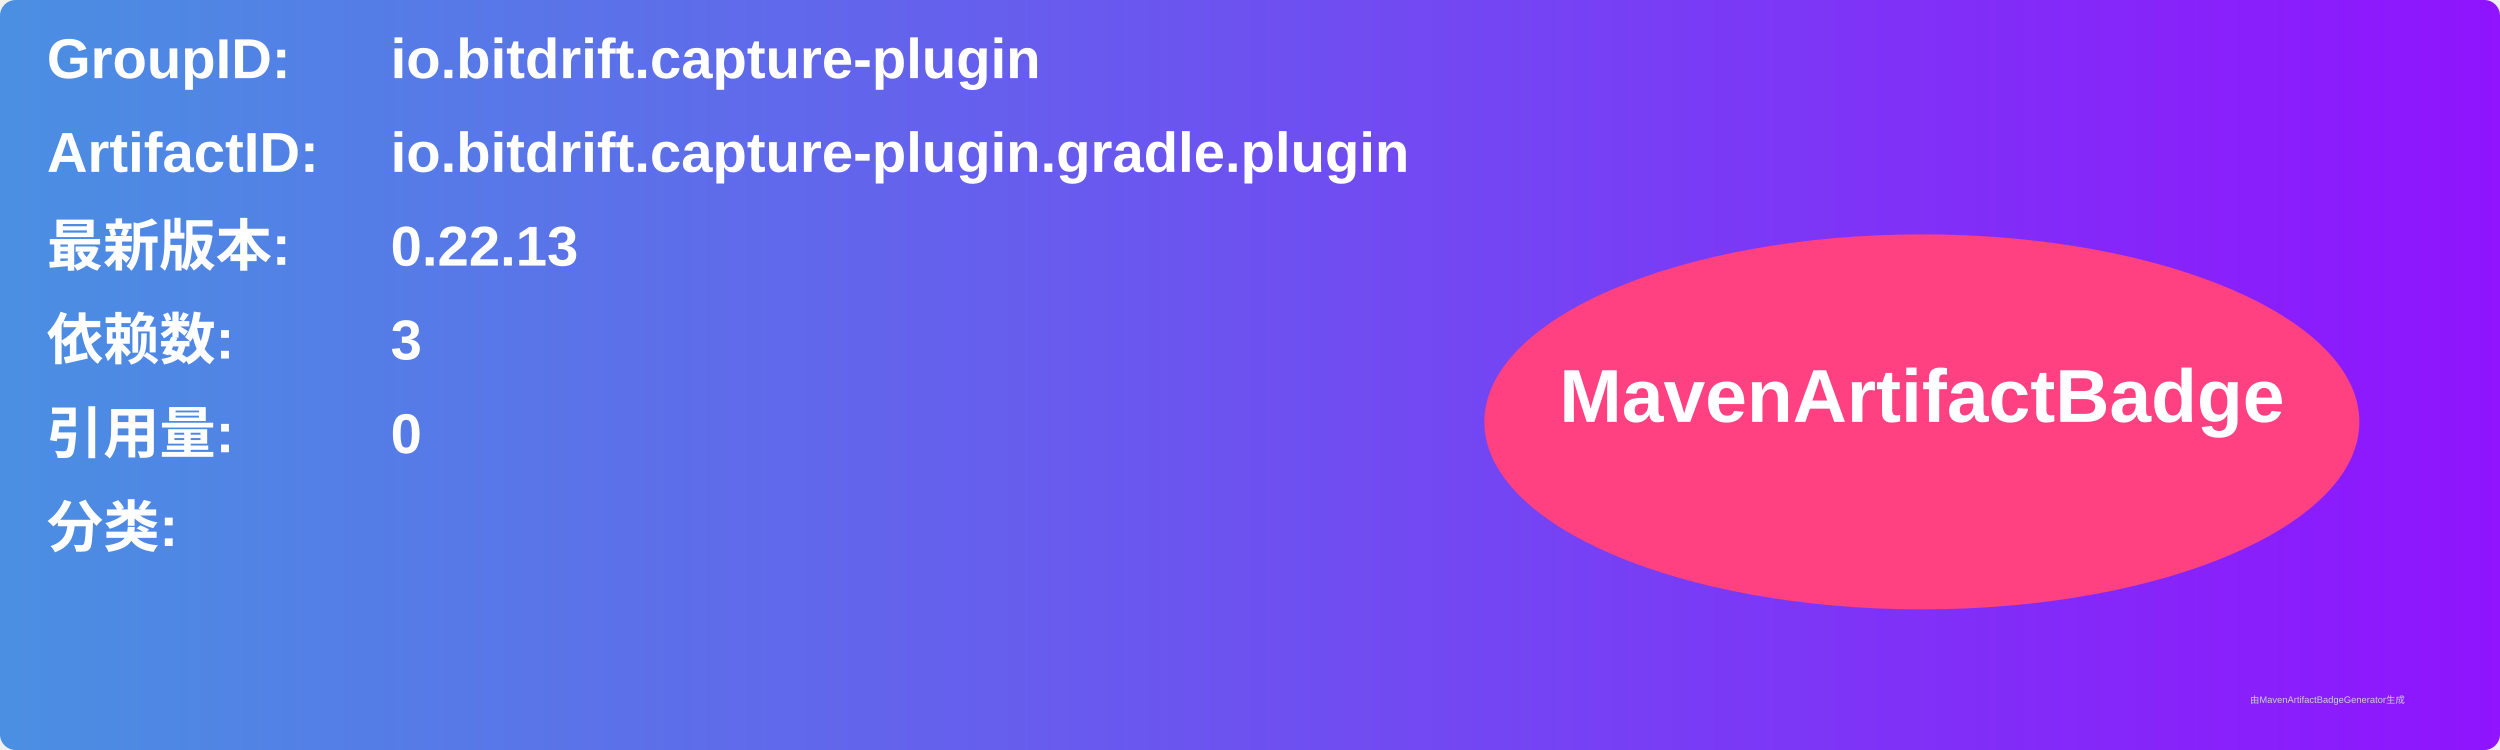
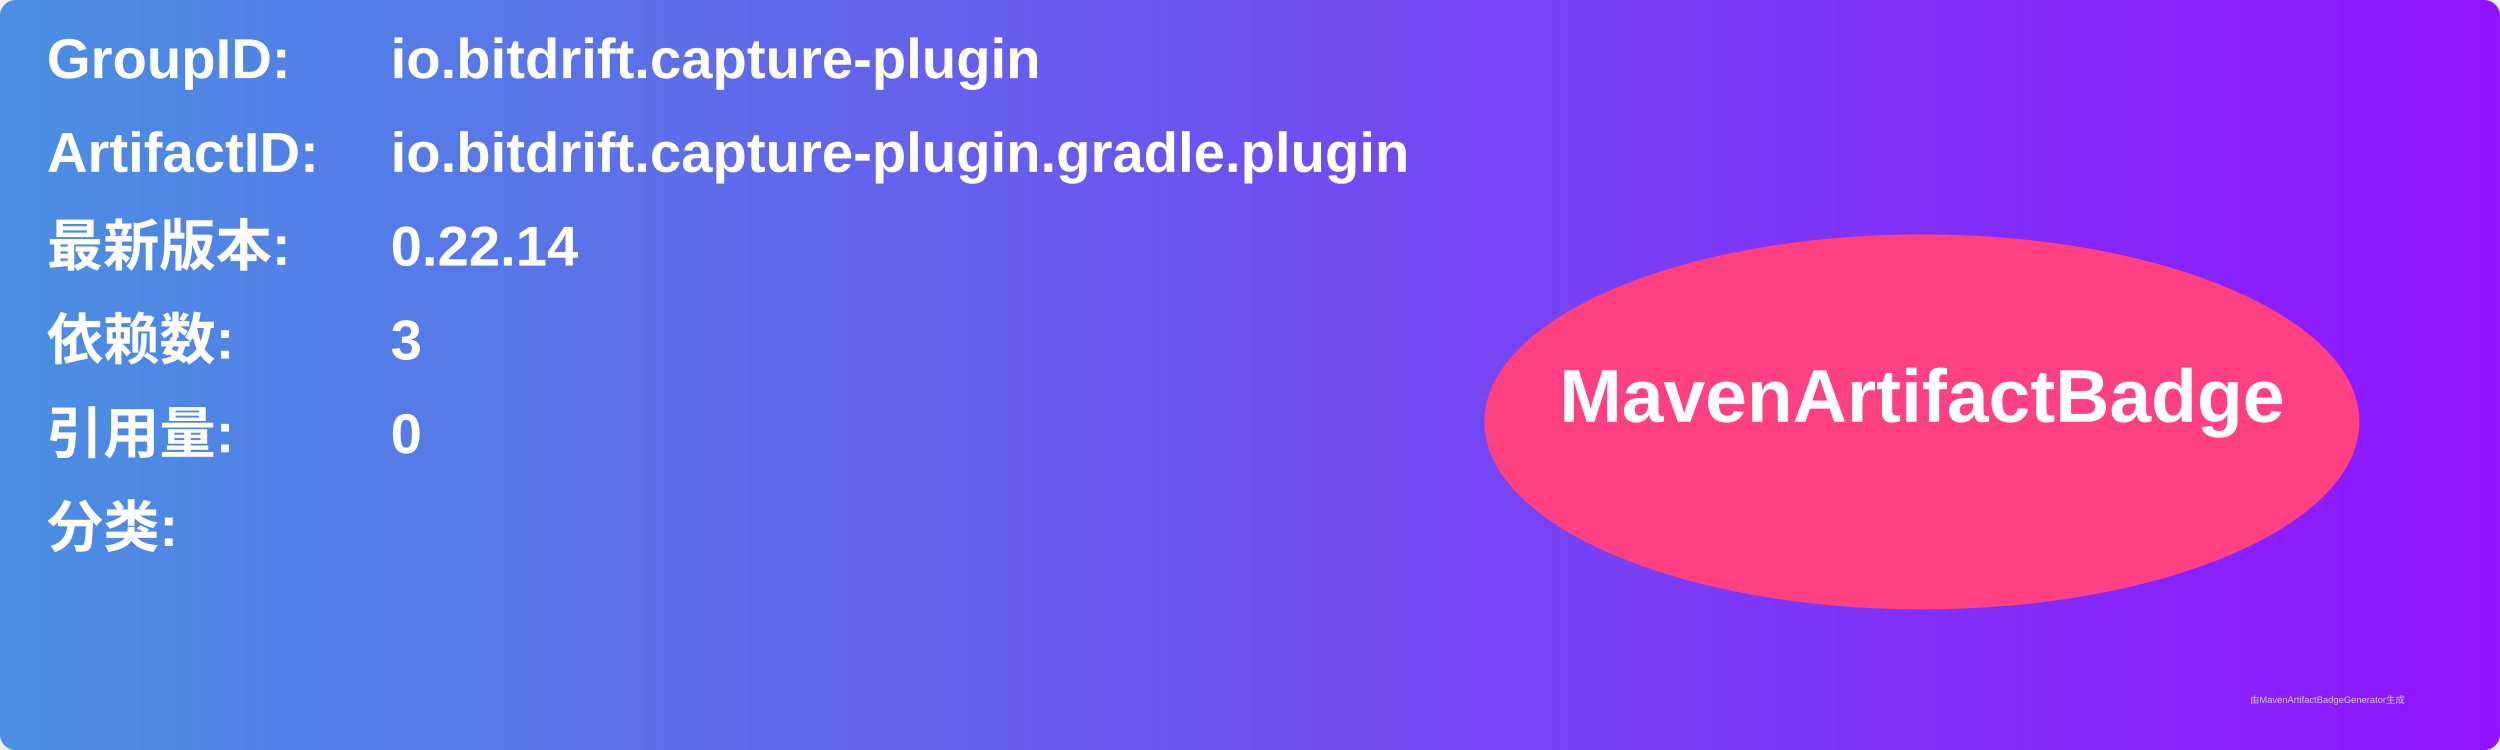
<svg xmlns="http://www.w3.org/2000/svg" width="800" height="240" viewBox="0 0 800 240">
  <linearGradient id="grad" x1="0%" y1="0%" x2="100%" y2="0%">
    <stop offset="0%" stop-color="#4a90e2" />
    <stop offset="100%" stop-color="#9013fe" />
  </linearGradient>
  <rect width="100%" height="100%" rx="5" ry="5" fill="url(#grad)" />
  <g transform="translate(15, 15)">
    <text x="0" y="10" font-family="Arial" font-size="18" fill="white" font-weight="bold" width="260">GroupID:</text>
    <text x="110" y="10" font-family="Arial" font-size="18" fill="white" font-weight="bold" width="460">io.bitdrift.capture-plugin</text>
    <text x="0" y="40" font-family="Arial" font-size="18" fill="white" font-weight="bold" width="260">ArtifactID:</text>
    <text x="110" y="40" font-family="Arial" font-size="18" fill="white" font-weight="bold" width="460">io.bitdrift.capture-plugin.gradle.plugin</text>
    <text x="0" y="70" font-family="Arial" font-size="18" fill="white" font-weight="bold">最新版本:</text>
    <text x="110" y="70" font-family="Arial" font-size="18" fill="white" font-weight="bold">
-       <tspan font-weight="bold">0.22.13</tspan>
+       <tspan font-weight="bold">0.22.14</tspan>
    </text>
    <text x="0" y="100" font-family="Arial" font-size="18" fill="white" font-weight="bold">依赖数: </text>
    <text x="110" y="100" font-family="Arial" font-size="18" fill="white">
      <tspan font-weight="bold">3</tspan>
    </text>
    <text x="0" y="130" font-family="Arial" font-size="18" fill="white" font-weight="bold">引用量: </text>
    <text x="110" y="130" font-family="Arial" font-size="18" fill="white">
      <tspan font-weight="bold">0</tspan>
    </text>
    <text x="0" y="160" font-family="Arial" font-size="18" fill="white" font-weight="bold">分类:</text>
    <text x="10" y="190" font-family="Arial" font-size="10" fill="white">
      <tspan font-weight="bold" />
    </text>
    <ellipse cx="600" cy="120" rx="140" ry="60" fill="#ff4081" />
    <text x="600" y="120" text-anchor="middle" font-family="Arial" font-size="24" fill="white" font-weight="bold">MavenArtifactBadge</text>
  </g>
  <text x="720" y="225" font-family="Arial" font-size="3" fill="#d0d0d0">由MavenArtifactBadgeGenerator生成</text>
</svg>
